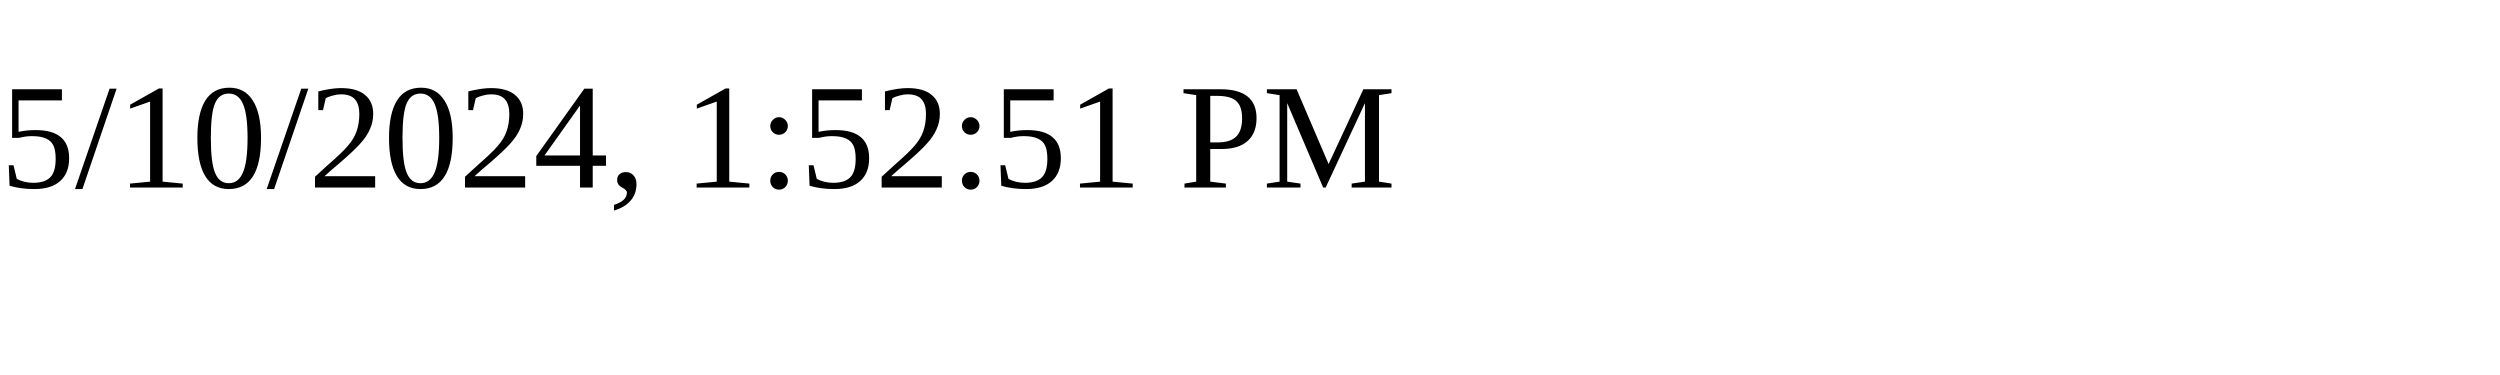
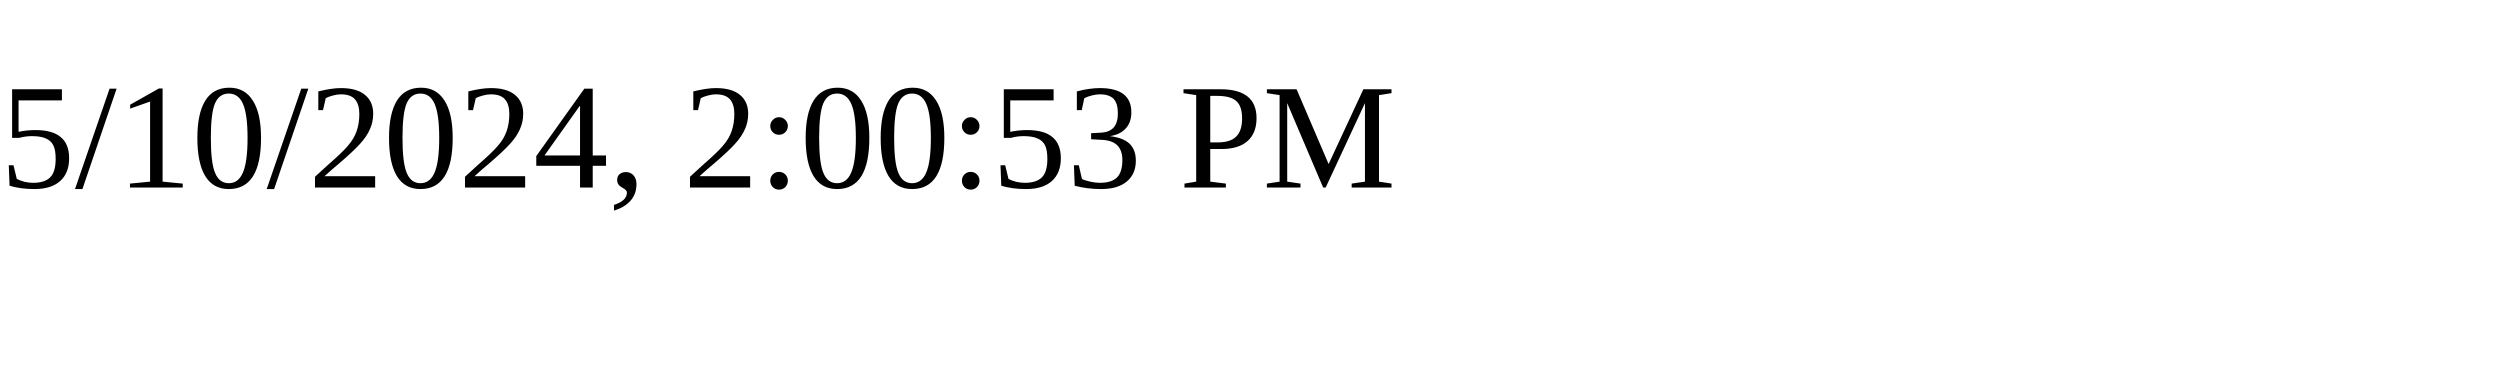
<svg xmlns="http://www.w3.org/2000/svg" height="30" width="200">
-   <text x="0" y="15">5/10/2024, 1:52:51 PM</text>
+   <text x="0" y="15">5/10/2024, 2:00:53 PM</text>
</svg>
